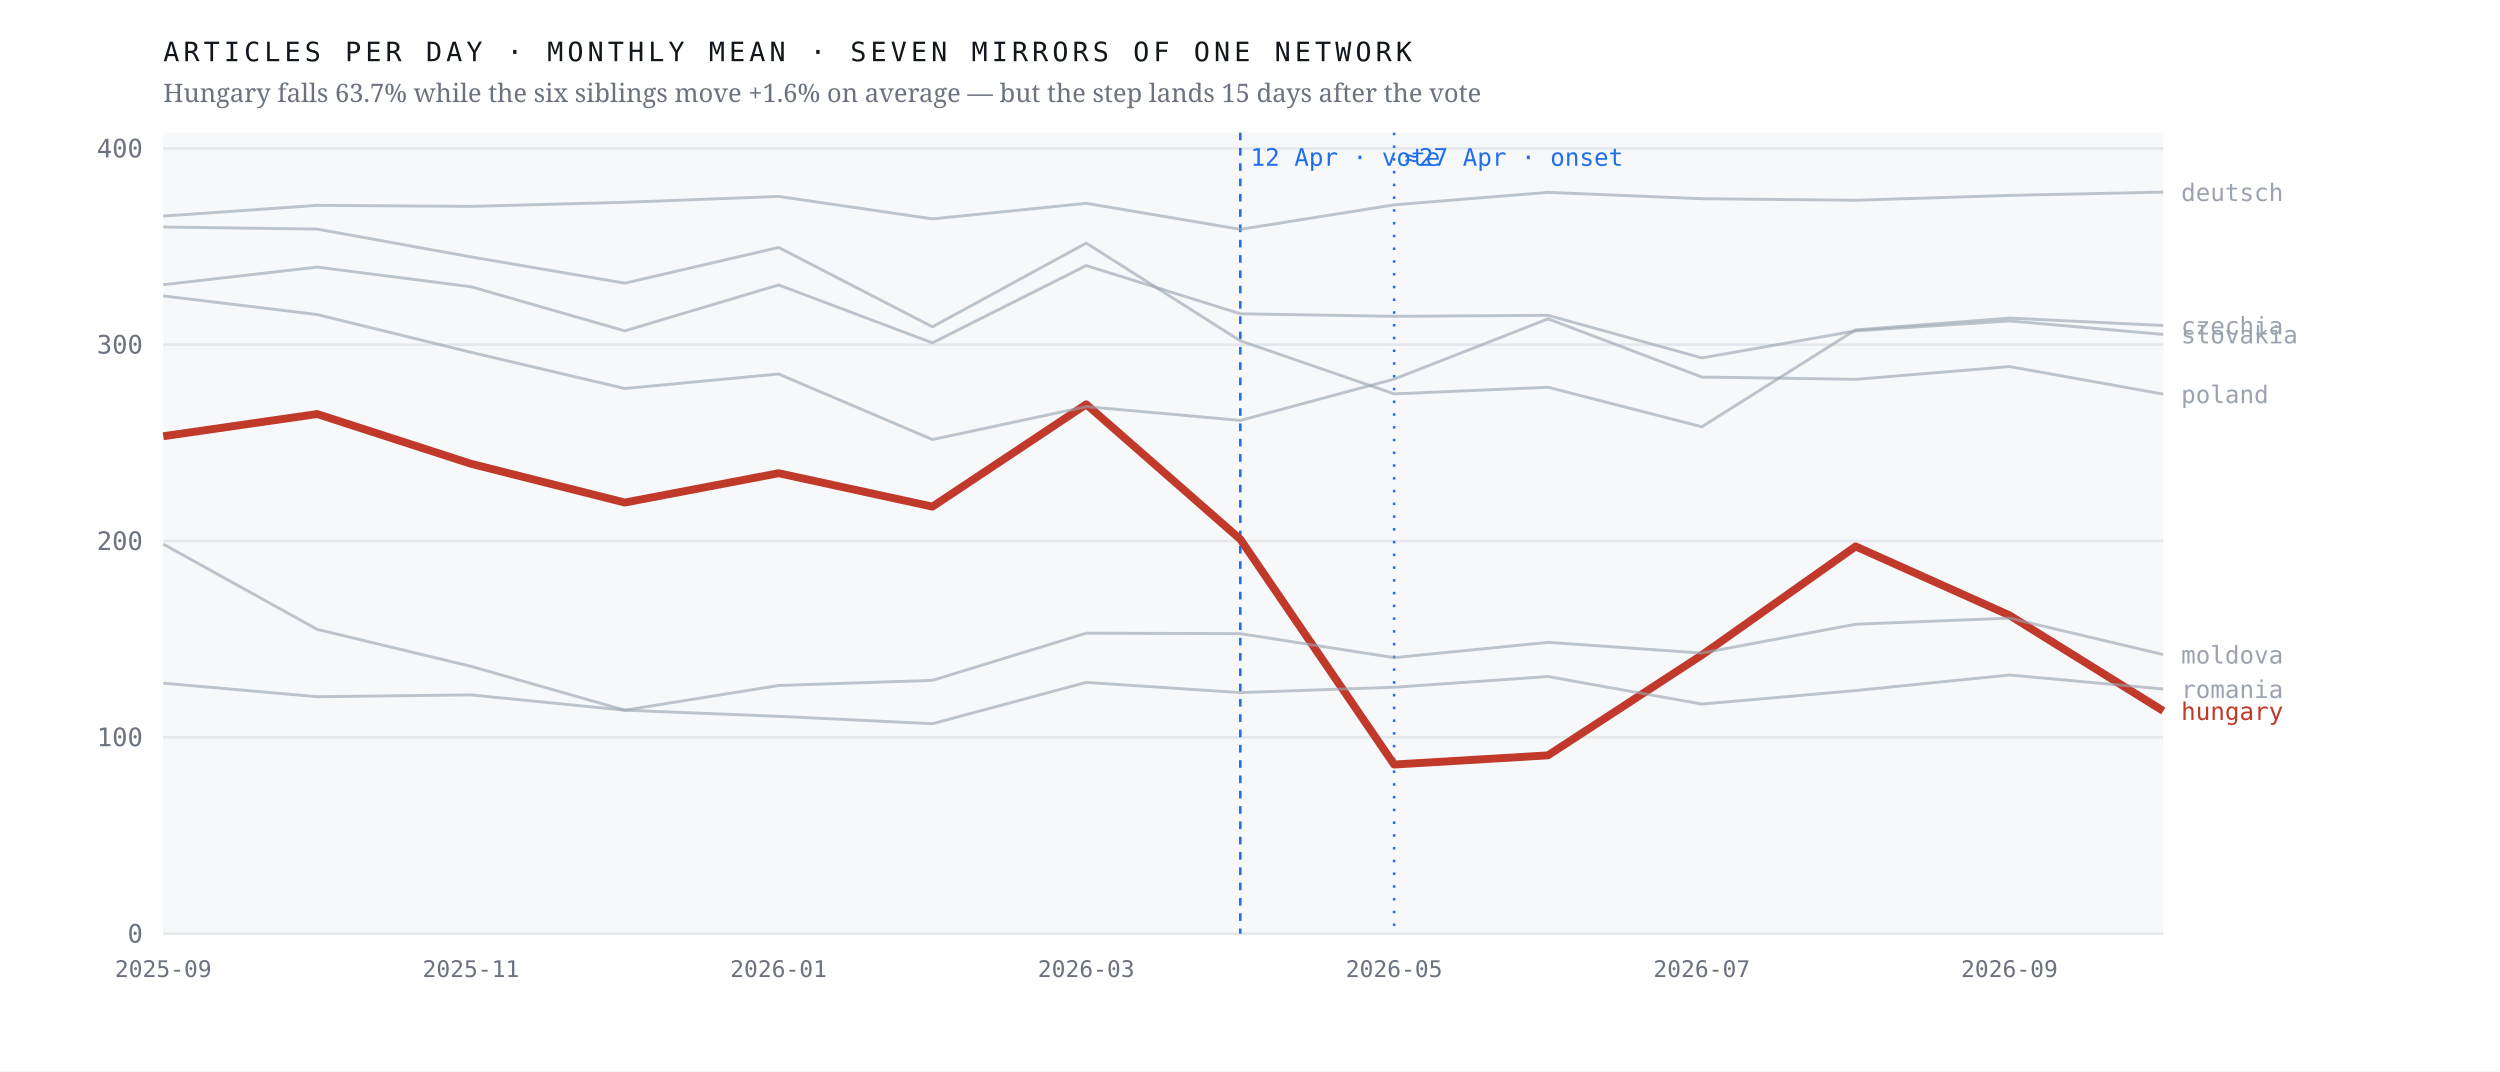
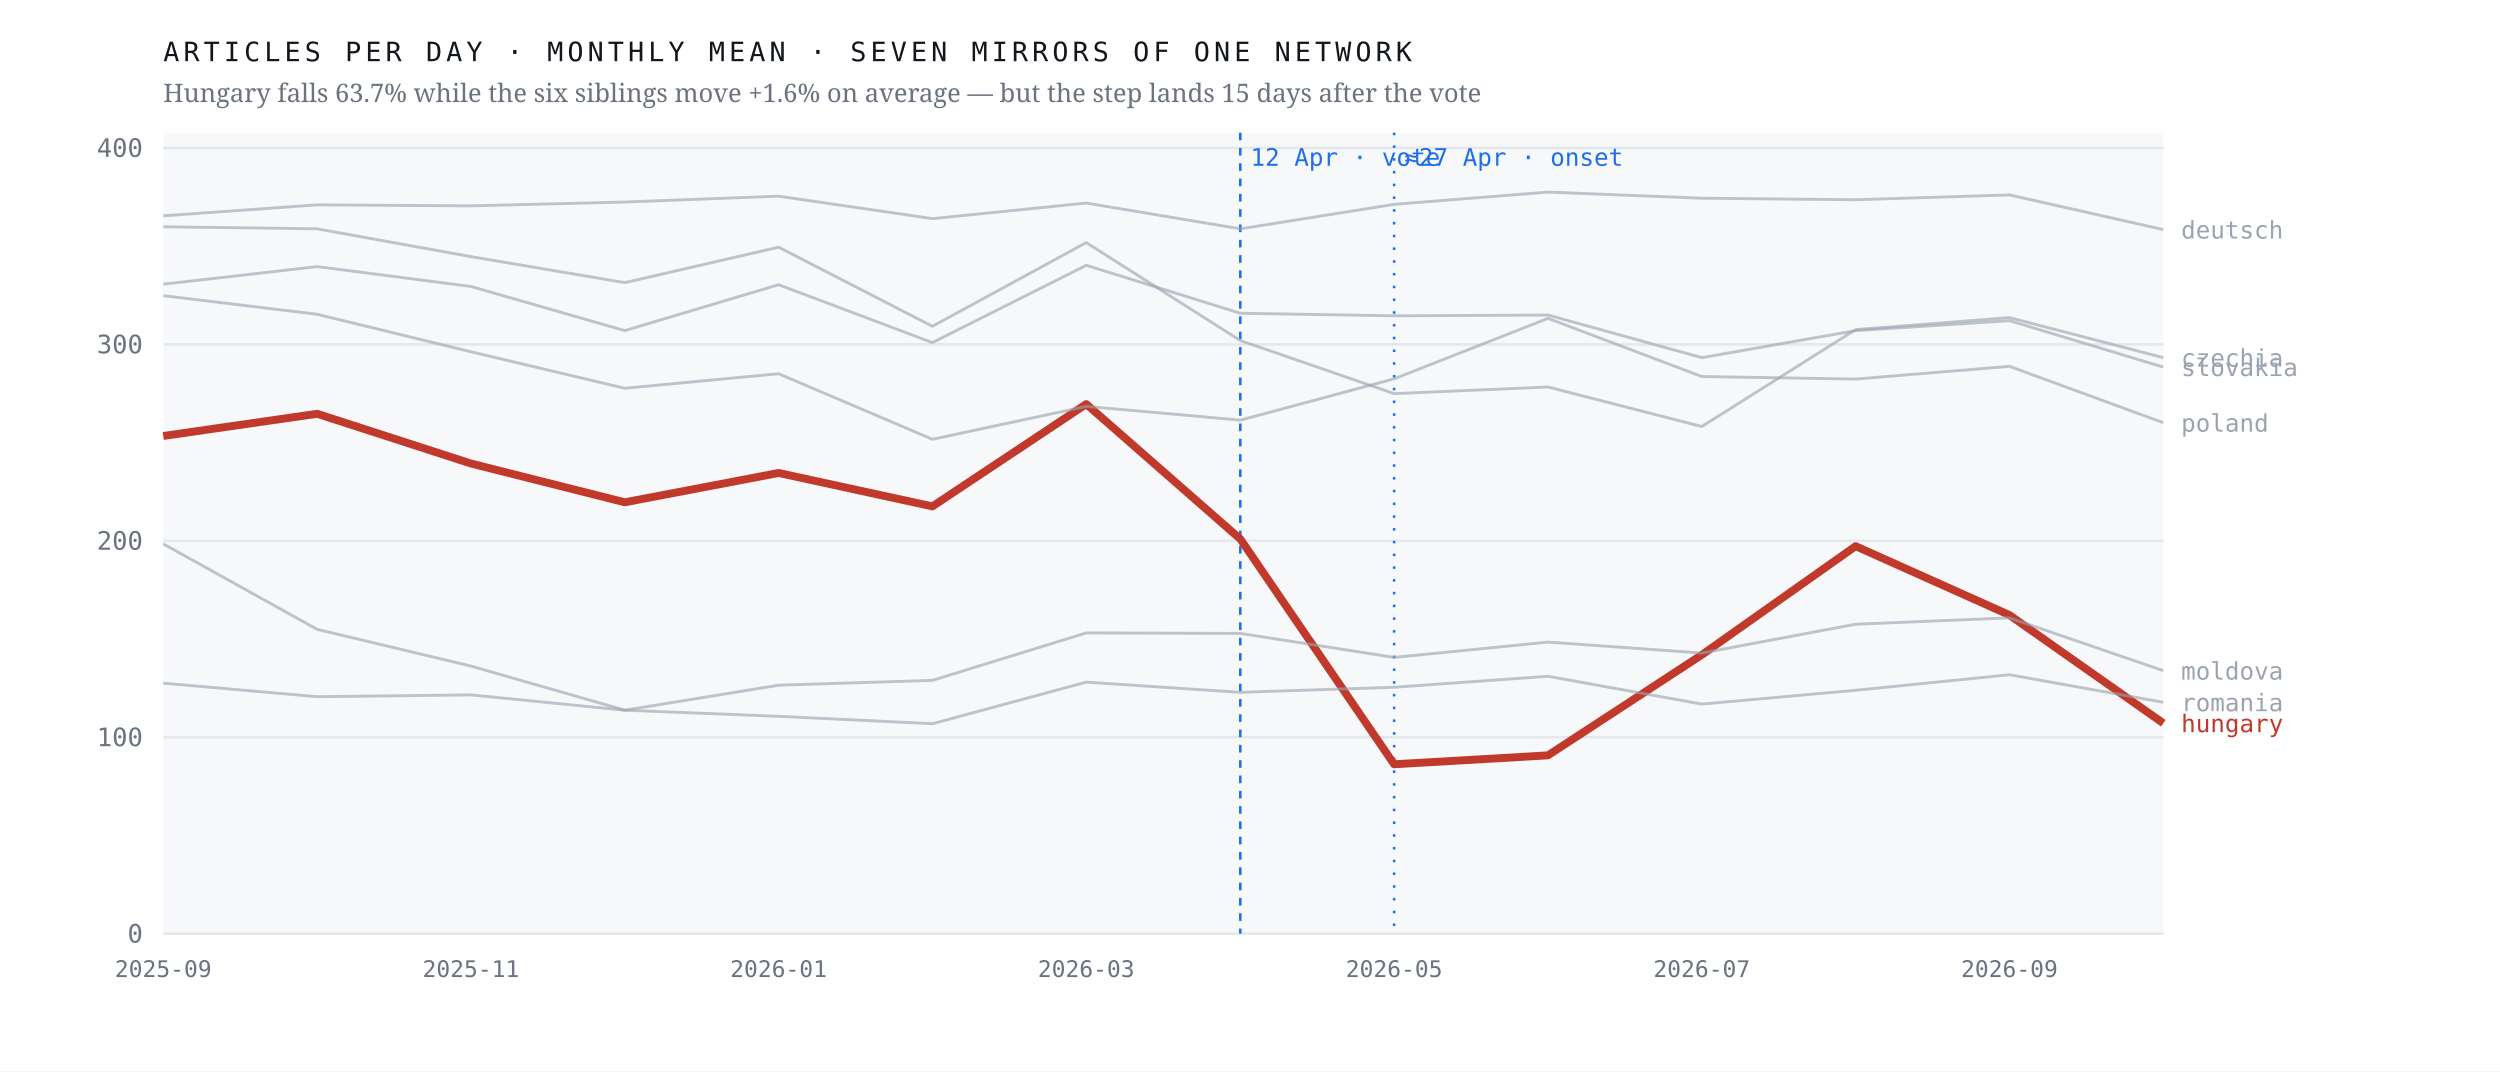
<svg xmlns="http://www.w3.org/2000/svg" viewBox="0 0 980 420" width="980" height="420" role="img" aria-label="Monthly output of seven mirrors of one network; the Hungarian line falls 63.7% after April 2026 while the six others hold roughly flat">
  <rect width="980" height="420" fill="#ffffff" />
  <rect x="64" y="52" width="784" height="314" fill="#f7f8fa" />
  <line x1="64" y1="366.0" x2="848" y2="366.0" stroke="#e4e7eb" stroke-width="1" />
  <text x="56.0" y="369.5" font-family="ui-monospace,'IBM Plex Mono',Menlo,monospace" font-size="10" font-weight="400" letter-spacing="0" fill="#6b7280" text-anchor="end">0</text>
  <line x1="64" y1="289.0" x2="848" y2="289.0" stroke="#e4e7eb" stroke-width="1" />
  <text x="56.0" y="292.5" font-family="ui-monospace,'IBM Plex Mono',Menlo,monospace" font-size="10" font-weight="400" letter-spacing="0" fill="#6b7280" text-anchor="end">100</text>
-   <line x1="64" y1="212.1" x2="848" y2="212.1" stroke="#e4e7eb" stroke-width="1" />
-   <text x="56.0" y="215.6" font-family="ui-monospace,'IBM Plex Mono',Menlo,monospace" font-size="10" font-weight="400" letter-spacing="0" fill="#6b7280" text-anchor="end">200</text>
-   <line x1="64" y1="135.1" x2="848" y2="135.1" stroke="#e4e7eb" stroke-width="1" />
-   <text x="56.0" y="138.6" font-family="ui-monospace,'IBM Plex Mono',Menlo,monospace" font-size="10" font-weight="400" letter-spacing="0" fill="#6b7280" text-anchor="end">300</text>
-   <line x1="64" y1="58.2" x2="848" y2="58.2" stroke="#e4e7eb" stroke-width="1" />
-   <text x="56.0" y="61.7" font-family="ui-monospace,'IBM Plex Mono',Menlo,monospace" font-size="10" font-weight="400" letter-spacing="0" fill="#6b7280" text-anchor="end">400</text>
+   <line x1="64" y1="212.0" x2="848" y2="212.0" stroke="#e4e7eb" stroke-width="1" />
+   <text x="56.0" y="215.5" font-family="ui-monospace,'IBM Plex Mono',Menlo,monospace" font-size="10" font-weight="400" letter-spacing="0" fill="#6b7280" text-anchor="end">200</text>
+   <line x1="64" y1="135.0" x2="848" y2="135.0" stroke="#e4e7eb" stroke-width="1" />
+   <text x="56.0" y="138.5" font-family="ui-monospace,'IBM Plex Mono',Menlo,monospace" font-size="10" font-weight="400" letter-spacing="0" fill="#6b7280" text-anchor="end">300</text>
+   <line x1="64" y1="58.0" x2="848" y2="58.0" stroke="#e4e7eb" stroke-width="1" />
+   <text x="56.0" y="61.5" font-family="ui-monospace,'IBM Plex Mono',Menlo,monospace" font-size="10" font-weight="400" letter-spacing="0" fill="#6b7280" text-anchor="end">400</text>
  <line x1="486.2" y1="52" x2="486.2" y2="366" stroke="#1f6feb" stroke-width="1" stroke-dasharray="3 3" />
  <text x="490.2" y="65.0" font-family="ui-monospace,'IBM Plex Mono',Menlo,monospace" font-size="9.5" font-weight="400" letter-spacing="0" fill="#1f6feb" text-anchor="start">12 Apr · vote</text>
  <line x1="546.5" y1="52" x2="546.5" y2="366" stroke="#1f6feb" stroke-width="1" stroke-dasharray="1 4" />
  <text x="550.5" y="65.0" font-family="ui-monospace,'IBM Plex Mono',Menlo,monospace" font-size="9.5" font-weight="400" letter-spacing="0" fill="#1f6feb" text-anchor="start">≈27 Apr · onset</text>
-   <polyline points="64.0,171.0 124.3,162.3 184.6,181.8 244.9,197.0 305.2,185.5 365.5,198.6 425.8,158.5 486.2,211.4 546.5,299.7 606.8,296.1 667.1,256.8 727.4,214.2 787.7,241.2 848.0,278.7" fill="none" stroke="#c0392b" stroke-width="3.1" stroke-opacity="1" stroke-linejoin="round" />
-   <text x="855.0" y="282.2" font-family="ui-monospace,'IBM Plex Mono',Menlo,monospace" font-size="9.5" font-weight="500" letter-spacing="0" fill="#c0392b" text-anchor="start">hungary</text>
-   <polyline points="64.0,89.0 124.3,89.8 184.6,100.7 244.9,111.0 305.2,97.0 365.5,128.1 425.8,95.3 486.2,133.6 546.5,154.4 606.8,151.8 667.1,167.3 727.4,129.3 787.7,124.7 848.0,127.6" fill="none" stroke="#9aa3af" stroke-width="1.15" stroke-opacity="0.62" stroke-linejoin="round" />
-   <text x="855.0" y="131.1" font-family="ui-monospace,'IBM Plex Mono',Menlo,monospace" font-size="9.5" font-weight="400" letter-spacing="0" fill="#9aa3af" text-anchor="start">czechia</text>
-   <polyline points="64.0,84.7 124.3,80.5 184.6,80.9 244.9,79.3 305.2,77.0 365.5,85.8 425.8,79.7 486.2,89.9 546.5,80.3 606.8,75.4 667.1,77.9 727.4,78.5 787.7,76.6 848.0,75.3" fill="none" stroke="#9aa3af" stroke-width="1.15" stroke-opacity="0.62" stroke-linejoin="round" />
-   <text x="855.0" y="78.8" font-family="ui-monospace,'IBM Plex Mono',Menlo,monospace" font-size="9.5" font-weight="400" letter-spacing="0" fill="#9aa3af" text-anchor="start">deutsch</text>
-   <polyline points="64.0,213.3 124.3,246.7 184.6,261.2 244.9,278.4 305.2,268.7 365.5,266.7 425.8,248.2 486.2,248.4 546.5,257.8 606.8,251.8 667.1,256.0 727.4,244.7 787.7,242.3 848.0,256.6" fill="none" stroke="#9aa3af" stroke-width="1.15" stroke-opacity="0.62" stroke-linejoin="round" />
-   <text x="855.0" y="260.1" font-family="ui-monospace,'IBM Plex Mono',Menlo,monospace" font-size="9.5" font-weight="400" letter-spacing="0" fill="#9aa3af" text-anchor="start">moldova</text>
-   <polyline points="64.0,116.0 124.3,123.3 184.6,138.1 244.9,152.3 305.2,146.6 365.5,172.3 425.8,159.4 486.2,164.8 546.5,148.6 606.8,125.0 667.1,147.8 727.4,148.7 787.7,143.7 848.0,154.5" fill="none" stroke="#9aa3af" stroke-width="1.15" stroke-opacity="0.62" stroke-linejoin="round" />
-   <text x="855.0" y="158.0" font-family="ui-monospace,'IBM Plex Mono',Menlo,monospace" font-size="9.5" font-weight="400" letter-spacing="0" fill="#9aa3af" text-anchor="start">poland</text>
-   <polyline points="64.0,267.8 124.3,273.1 184.6,272.4 244.9,278.4 305.2,280.8 365.5,283.7 425.8,267.5 486.2,271.5 546.5,269.4 606.8,265.2 667.1,276.0 727.4,270.7 787.7,264.6 848.0,270.1" fill="none" stroke="#9aa3af" stroke-width="1.15" stroke-opacity="0.62" stroke-linejoin="round" />
-   <text x="855.0" y="273.6" font-family="ui-monospace,'IBM Plex Mono',Menlo,monospace" font-size="9.5" font-weight="400" letter-spacing="0" fill="#9aa3af" text-anchor="start">romania</text>
-   <polyline points="64.0,111.6 124.3,104.7 184.6,112.4 244.9,129.7 305.2,111.7 365.5,134.4 425.8,104.1 486.2,123.0 546.5,124.0 606.8,123.6 667.1,140.3 727.4,129.7 787.7,125.8 848.0,131.1" fill="none" stroke="#9aa3af" stroke-width="1.15" stroke-opacity="0.62" stroke-linejoin="round" />
-   <text x="855.0" y="134.6" font-family="ui-monospace,'IBM Plex Mono',Menlo,monospace" font-size="9.5" font-weight="400" letter-spacing="0" fill="#9aa3af" text-anchor="start">slovakia</text>
+   <polyline points="64.0,170.9 124.3,162.2 184.6,181.7 244.9,196.9 305.2,185.4 365.5,198.5 425.8,158.4 486.2,211.3 546.5,299.6 606.8,296.1 667.1,256.7 727.4,214.1 787.7,241.1 848.0,283.5" fill="none" stroke="#c0392b" stroke-width="3.1" stroke-opacity="1" stroke-linejoin="round" />
+   <text x="855.0" y="287.0" font-family="ui-monospace,'IBM Plex Mono',Menlo,monospace" font-size="9.5" font-weight="500" letter-spacing="0" fill="#c0392b" text-anchor="start">hungary</text>
+   <polyline points="64.0,88.9 124.3,89.7 184.6,100.6 244.9,110.8 305.2,96.9 365.5,127.9 425.8,95.1 486.2,133.5 546.5,154.3 606.8,151.7 667.1,167.2 727.4,129.2 787.7,124.5 848.0,140.2" fill="none" stroke="#9aa3af" stroke-width="1.15" stroke-opacity="0.62" stroke-linejoin="round" />
+   <text x="855.0" y="143.7" font-family="ui-monospace,'IBM Plex Mono',Menlo,monospace" font-size="9.5" font-weight="400" letter-spacing="0" fill="#9aa3af" text-anchor="start">czechia</text>
+   <polyline points="64.0,84.6 124.3,80.3 184.6,80.7 244.9,79.2 305.2,76.9 365.5,85.7 425.8,79.6 486.2,89.7 546.5,80.1 606.8,75.3 667.1,77.7 727.4,78.3 787.7,76.4 848.0,90.0" fill="none" stroke="#9aa3af" stroke-width="1.15" stroke-opacity="0.62" stroke-linejoin="round" />
+   <text x="855.0" y="93.5" font-family="ui-monospace,'IBM Plex Mono',Menlo,monospace" font-size="9.5" font-weight="400" letter-spacing="0" fill="#9aa3af" text-anchor="start">deutsch</text>
+   <polyline points="64.0,213.2 124.3,246.7 184.6,261.1 244.9,278.4 305.2,268.6 365.5,266.7 425.8,248.1 486.2,248.3 546.5,257.7 606.8,251.7 667.1,256.0 727.4,244.7 787.7,242.2 848.0,262.9" fill="none" stroke="#9aa3af" stroke-width="1.15" stroke-opacity="0.62" stroke-linejoin="round" />
+   <text x="855.0" y="266.4" font-family="ui-monospace,'IBM Plex Mono',Menlo,monospace" font-size="9.5" font-weight="400" letter-spacing="0" fill="#9aa3af" text-anchor="start">moldova</text>
+   <polyline points="64.0,115.9 124.3,123.2 184.6,137.9 244.9,152.2 305.2,146.5 365.5,172.2 425.8,159.3 486.2,164.7 546.5,148.5 606.8,124.8 667.1,147.6 727.4,148.6 787.7,143.6 848.0,165.7" fill="none" stroke="#9aa3af" stroke-width="1.15" stroke-opacity="0.62" stroke-linejoin="round" />
+   <text x="855.0" y="169.2" font-family="ui-monospace,'IBM Plex Mono',Menlo,monospace" font-size="9.5" font-weight="400" letter-spacing="0" fill="#9aa3af" text-anchor="start">poland</text>
+   <polyline points="64.0,267.8 124.3,273.1 184.6,272.4 244.9,278.4 305.2,280.8 365.5,283.7 425.8,267.4 486.2,271.4 546.5,269.4 606.8,265.1 667.1,276.0 727.4,270.6 787.7,264.5 848.0,275.3" fill="none" stroke="#9aa3af" stroke-width="1.15" stroke-opacity="0.62" stroke-linejoin="round" />
+   <text x="855.0" y="278.8" font-family="ui-monospace,'IBM Plex Mono',Menlo,monospace" font-size="9.5" font-weight="400" letter-spacing="0" fill="#9aa3af" text-anchor="start">romania</text>
+   <polyline points="64.0,111.4 124.3,104.5 184.6,112.3 244.9,129.6 305.2,111.6 365.5,134.3 425.8,104.0 486.2,122.8 546.5,123.8 606.8,123.5 667.1,140.2 727.4,129.6 787.7,125.7 848.0,143.9" fill="none" stroke="#9aa3af" stroke-width="1.15" stroke-opacity="0.62" stroke-linejoin="round" />
+   <text x="855.0" y="147.4" font-family="ui-monospace,'IBM Plex Mono',Menlo,monospace" font-size="9.5" font-weight="400" letter-spacing="0" fill="#9aa3af" text-anchor="start">slovakia</text>
  <text x="64.0" y="383.0" font-family="ui-monospace,'IBM Plex Mono',Menlo,monospace" font-size="9" font-weight="400" letter-spacing="0" fill="#6b7280" text-anchor="middle">2025-09</text>
  <text x="184.6" y="383.0" font-family="ui-monospace,'IBM Plex Mono',Menlo,monospace" font-size="9" font-weight="400" letter-spacing="0" fill="#6b7280" text-anchor="middle">2025-11</text>
  <text x="305.2" y="383.0" font-family="ui-monospace,'IBM Plex Mono',Menlo,monospace" font-size="9" font-weight="400" letter-spacing="0" fill="#6b7280" text-anchor="middle">2026-01</text>
  <text x="425.8" y="383.0" font-family="ui-monospace,'IBM Plex Mono',Menlo,monospace" font-size="9" font-weight="400" letter-spacing="0" fill="#6b7280" text-anchor="middle">2026-03</text>
  <text x="546.5" y="383.0" font-family="ui-monospace,'IBM Plex Mono',Menlo,monospace" font-size="9" font-weight="400" letter-spacing="0" fill="#6b7280" text-anchor="middle">2026-05</text>
  <text x="667.1" y="383.0" font-family="ui-monospace,'IBM Plex Mono',Menlo,monospace" font-size="9" font-weight="400" letter-spacing="0" fill="#6b7280" text-anchor="middle">2026-07</text>
  <text x="787.7" y="383.0" font-family="ui-monospace,'IBM Plex Mono',Menlo,monospace" font-size="9" font-weight="400" letter-spacing="0" fill="#6b7280" text-anchor="middle">2026-09</text>
  <text x="64.0" y="24.0" font-family="ui-monospace,'IBM Plex Mono',Menlo,monospace" font-size="10.5" font-weight="400" letter-spacing="1.6" fill="#12161d" text-anchor="start">ARTICLES PER DAY · MONTHLY MEAN · SEVEN MIRRORS OF ONE NETWORK</text>
  <text x="64.0" y="40.0" font-family="'Newsreader',Georgia,serif" font-size="10" font-weight="400" letter-spacing="0" fill="#6b7280" text-anchor="start">Hungary falls 63.7% while the six siblings move +1.6% on average — but the step lands 15 days after the vote</text>
</svg>
